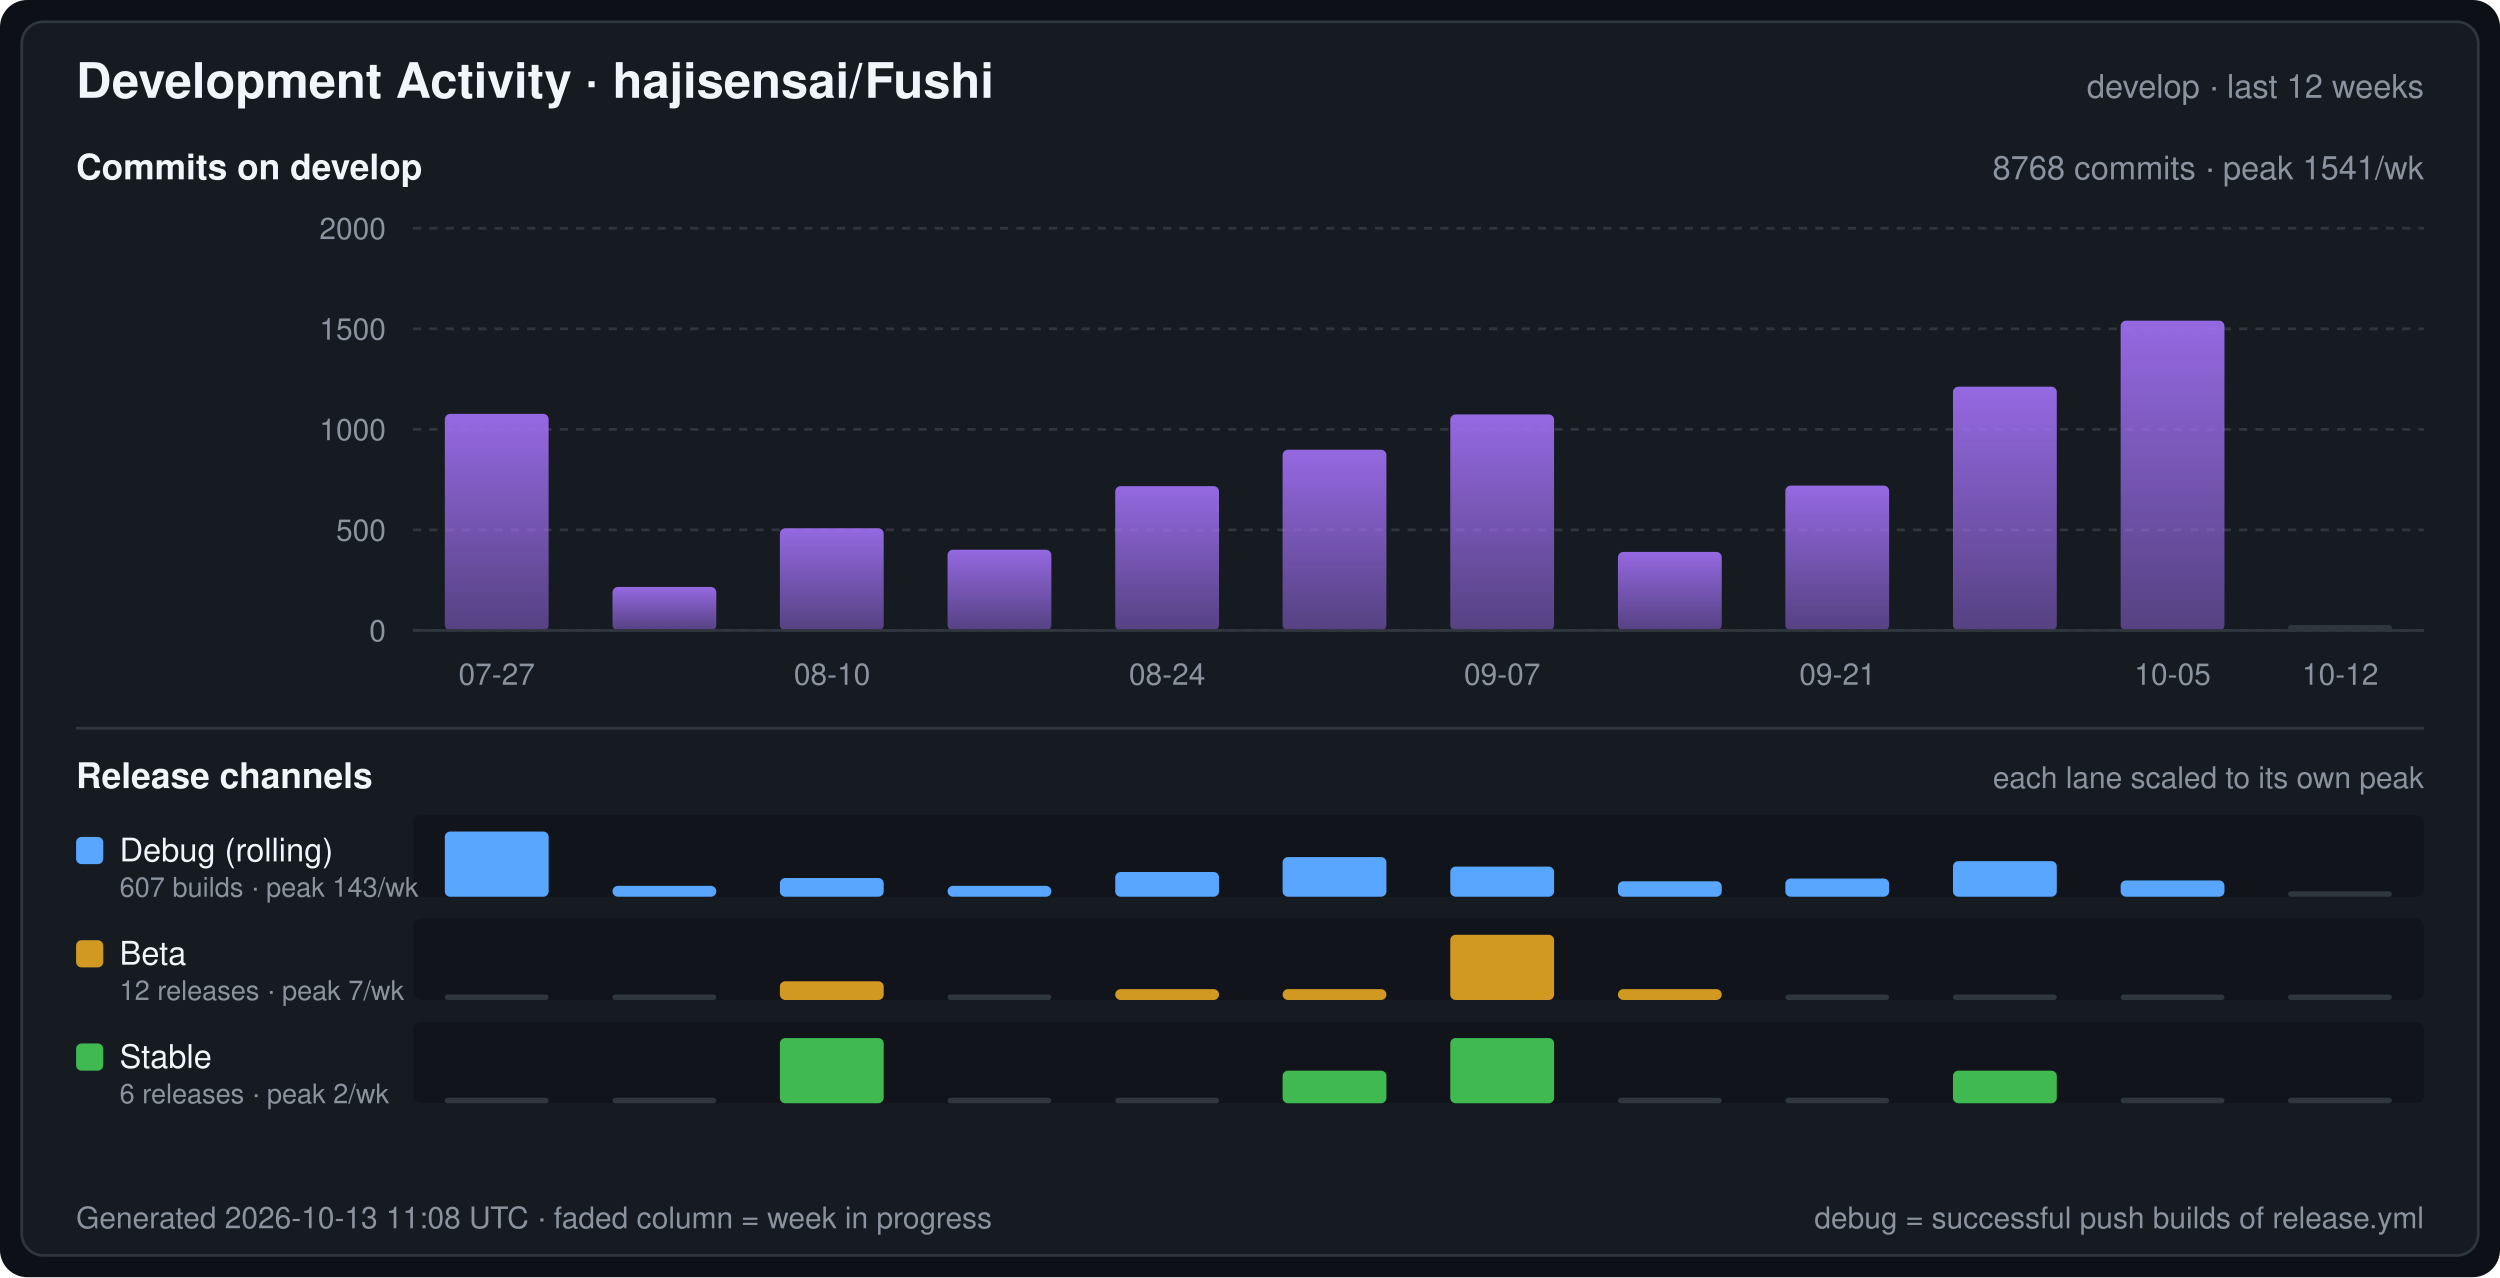
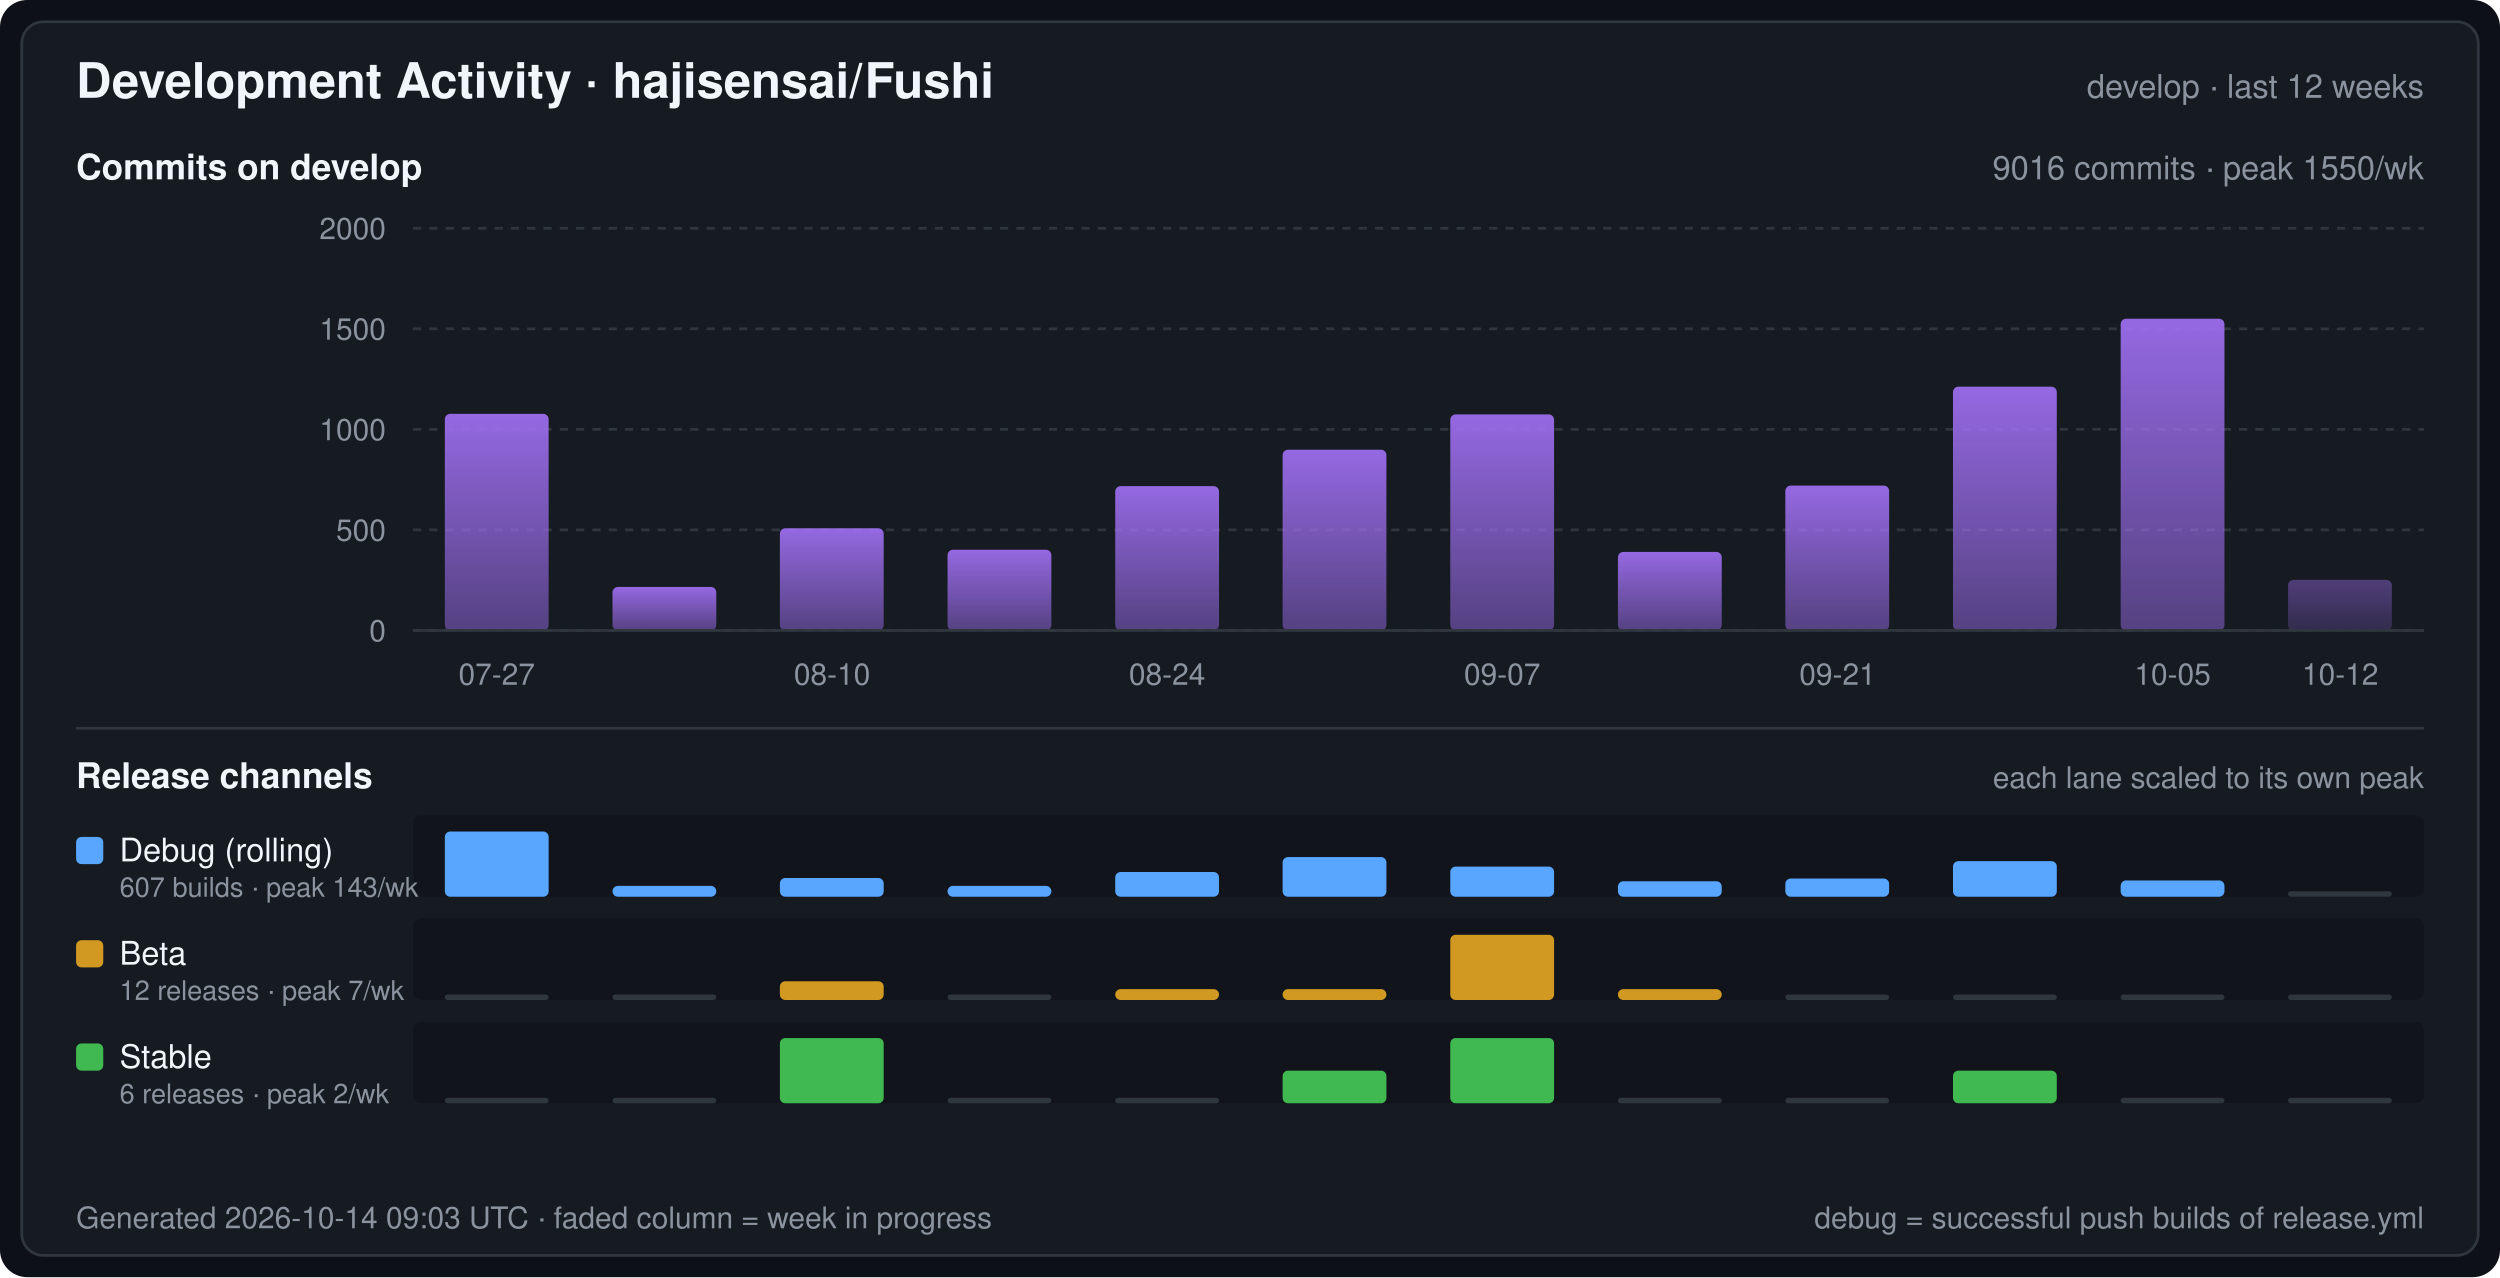
<svg xmlns="http://www.w3.org/2000/svg" width="920" height="470" viewBox="0 0 920 470" font-family="-apple-system,BlinkMacSystemFont,Segoe UI,Helvetica,Arial,sans-serif" role="img" aria-label="Development Activity · hajisensai/Fushi">
  <defs>
    <linearGradient id="commitArea" x1="0" y1="0" x2="0" y2="1">
      <stop offset="0" stop-color="#a371f7" stop-opacity="0.9" />
      <stop offset="1" stop-color="#a371f7" stop-opacity="0.45" />
    </linearGradient>
  </defs>
  <rect width="920" height="470" rx="10" fill="#0d1117" />
  <rect x="8" y="8" width="904" height="454" rx="8" fill="#161b22" stroke="#30363d" stroke-width="1" />
  <text x="28" y="36" fill="#f0f6fc" font-size="18" font-weight="600">Development Activity · hajisensai/Fushi</text>
  <text x="892" y="36" fill="#8b949e" font-size="12" text-anchor="end">develop · last 12 weeks</text>
  <text x="28" y="66" fill="#f0f6fc" font-size="13" font-weight="600">Commits on develop</text>
-   <text x="892" y="66" fill="#8b949e" font-size="12" text-anchor="end">8768 commits · peak 1541/wk</text>
+   <text x="892" y="66" fill="#8b949e" font-size="12" text-anchor="end">9016 commits · peak 1550/wk</text>
  <line x1="152" y1="232.0" x2="892" y2="232.0" stroke="#30363d" stroke-width="1" stroke-dasharray="3 3" />
  <text x="142" y="236.0" fill="#8b949e" font-size="11" text-anchor="end">0</text>
  <line x1="152" y1="195.0" x2="892" y2="195.0" stroke="#30363d" stroke-width="1" stroke-dasharray="3 3" />
  <text x="142" y="199.0" fill="#8b949e" font-size="11" text-anchor="end">500</text>
  <line x1="152" y1="158.0" x2="892" y2="158.0" stroke="#30363d" stroke-width="1" stroke-dasharray="3 3" />
  <text x="142" y="162.0" fill="#8b949e" font-size="11" text-anchor="end">1000</text>
  <line x1="152" y1="121.0" x2="892" y2="121.0" stroke="#30363d" stroke-width="1" stroke-dasharray="3 3" />
  <text x="142" y="125.0" fill="#8b949e" font-size="11" text-anchor="end">1500</text>
  <line x1="152" y1="84.0" x2="892" y2="84.0" stroke="#30363d" stroke-width="1" stroke-dasharray="3 3" />
  <text x="142" y="88.0" fill="#8b949e" font-size="11" text-anchor="end">2000</text>
  <rect x="163.7" y="152.3" width="38.2" height="79.7" rx="2" fill="url(#commitArea)" />
  <rect x="225.4" y="216.0" width="38.2" height="16.0" rx="2" fill="url(#commitArea)" />
  <rect x="287.0" y="194.4" width="38.2" height="37.6" rx="2" fill="url(#commitArea)" />
  <rect x="348.7" y="202.3" width="38.2" height="29.7" rx="2" fill="url(#commitArea)" />
  <rect x="410.4" y="178.9" width="38.2" height="53.1" rx="2" fill="url(#commitArea)" />
  <rect x="472.0" y="165.5" width="38.2" height="66.5" rx="2" fill="url(#commitArea)" />
  <rect x="533.7" y="152.5" width="38.2" height="79.5" rx="2" fill="url(#commitArea)" />
  <rect x="595.4" y="203.1" width="38.2" height="28.9" rx="2" fill="url(#commitArea)" />
  <rect x="657.0" y="178.7" width="38.2" height="53.3" rx="2" fill="url(#commitArea)" />
  <rect x="718.7" y="142.3" width="38.2" height="89.7" rx="2" fill="url(#commitArea)" />
-   <rect x="780.4" y="118.0" width="38.2" height="114.0" rx="2" fill="url(#commitArea)" />
-   <rect x="842.0" y="230.0" width="38.2" height="2" rx="1" fill="#30363d" />
+   <rect x="780.4" y="117.3" width="38.2" height="114.7" rx="2" fill="url(#commitArea)" />
+   <rect x="842.0" y="213.4" width="38.2" height="18.6" rx="2" fill="url(#commitArea)" fill-opacity="0.45" />
  <line x1="152" y1="232" x2="892" y2="232" stroke="#30363d" stroke-width="1" />
  <text x="182.8" y="252.0" fill="#8b949e" font-size="11" text-anchor="middle">07-27</text>
  <text x="306.2" y="252.0" fill="#8b949e" font-size="11" text-anchor="middle">08-10</text>
  <text x="429.5" y="252.0" fill="#8b949e" font-size="11" text-anchor="middle">08-24</text>
  <text x="552.8" y="252.0" fill="#8b949e" font-size="11" text-anchor="middle">09-07</text>
  <text x="676.2" y="252.0" fill="#8b949e" font-size="11" text-anchor="middle">09-21</text>
  <text x="799.5" y="252.0" fill="#8b949e" font-size="11" text-anchor="middle">10-05</text>
  <text x="861.2" y="252.0" fill="#8b949e" font-size="11" text-anchor="middle">10-12</text>
  <line x1="28" y1="268" x2="892" y2="268" stroke="#30363d" stroke-width="1" />
  <text x="28" y="290" fill="#f0f6fc" font-size="13" font-weight="600">Release channels</text>
  <text x="892" y="290" fill="#8b949e" font-size="11" text-anchor="end">each lane scaled to its own peak</text>
  <rect x="152" y="300" width="740" height="30" rx="3" fill="#0d1117" fill-opacity="0.55" />
  <rect x="28" y="308" width="10" height="10" rx="2" fill="#58a6ff" />
  <text x="44" y="317" fill="#f0f6fc" font-size="12">Debug (rolling)</text>
  <text x="44" y="330" fill="#8b949e" font-size="10">607 builds · peak 143/wk</text>
  <rect x="163.7" y="306.0" width="38.2" height="24.0" rx="2" fill="#58a6ff" />
  <rect x="225.4" y="326.0" width="38.2" height="4.0" rx="2" fill="#58a6ff" />
  <rect x="287.0" y="323.1" width="38.2" height="6.9" rx="2" fill="#58a6ff" />
  <rect x="348.7" y="326.0" width="38.2" height="4.0" rx="2" fill="#58a6ff" />
  <rect x="410.4" y="320.9" width="38.2" height="9.1" rx="2" fill="#58a6ff" />
  <rect x="472.0" y="315.4" width="38.2" height="14.6" rx="2" fill="#58a6ff" />
  <rect x="533.7" y="318.9" width="38.2" height="11.1" rx="2" fill="#58a6ff" />
  <rect x="595.4" y="324.3" width="38.2" height="5.7" rx="2" fill="#58a6ff" />
  <rect x="657.0" y="323.3" width="38.2" height="6.7" rx="2" fill="#58a6ff" />
  <rect x="718.7" y="316.9" width="38.2" height="13.1" rx="2" fill="#58a6ff" />
  <rect x="780.4" y="324.0" width="38.2" height="6.0" rx="2" fill="#58a6ff" />
  <rect x="842.0" y="328.0" width="38.2" height="2" rx="1" fill="#30363d" />
  <rect x="152" y="338" width="740" height="30" rx="3" fill="#0d1117" fill-opacity="0.55" />
  <rect x="28" y="346" width="10" height="10" rx="2" fill="#d29922" />
  <text x="44" y="355" fill="#f0f6fc" font-size="12">Beta</text>
  <text x="44" y="368" fill="#8b949e" font-size="10">12 releases · peak 7/wk</text>
  <rect x="163.7" y="366.0" width="38.2" height="2" rx="1" fill="#30363d" />
  <rect x="225.4" y="366.0" width="38.2" height="2" rx="1" fill="#30363d" />
  <rect x="287.0" y="361.1" width="38.2" height="6.9" rx="2" fill="#d29922" />
  <rect x="348.7" y="366.0" width="38.2" height="2" rx="1" fill="#30363d" />
  <rect x="410.4" y="364.0" width="38.2" height="4.0" rx="2" fill="#d29922" />
  <rect x="472.0" y="364.0" width="38.2" height="4.0" rx="2" fill="#d29922" />
  <rect x="533.7" y="344.0" width="38.2" height="24.0" rx="2" fill="#d29922" />
  <rect x="595.4" y="364.0" width="38.2" height="4.0" rx="2" fill="#d29922" />
  <rect x="657.0" y="366.0" width="38.2" height="2" rx="1" fill="#30363d" />
  <rect x="718.7" y="366.0" width="38.2" height="2" rx="1" fill="#30363d" />
  <rect x="780.4" y="366.0" width="38.2" height="2" rx="1" fill="#30363d" />
  <rect x="842.0" y="366.0" width="38.2" height="2" rx="1" fill="#30363d" />
  <rect x="152" y="376" width="740" height="30" rx="3" fill="#0d1117" fill-opacity="0.55" />
  <rect x="28" y="384" width="10" height="10" rx="2" fill="#3fb950" />
  <text x="44" y="393" fill="#f0f6fc" font-size="12">Stable</text>
  <text x="44" y="406" fill="#8b949e" font-size="10">6 releases · peak 2/wk</text>
  <rect x="163.7" y="404.0" width="38.2" height="2" rx="1" fill="#30363d" />
  <rect x="225.4" y="404.0" width="38.2" height="2" rx="1" fill="#30363d" />
  <rect x="287.0" y="382.0" width="38.2" height="24.0" rx="2" fill="#3fb950" />
  <rect x="348.7" y="404.0" width="38.2" height="2" rx="1" fill="#30363d" />
  <rect x="410.4" y="404.0" width="38.2" height="2" rx="1" fill="#30363d" />
  <rect x="472.0" y="394.0" width="38.2" height="12.0" rx="2" fill="#3fb950" />
  <rect x="533.7" y="382.0" width="38.2" height="24.0" rx="2" fill="#3fb950" />
  <rect x="595.4" y="404.0" width="38.2" height="2" rx="1" fill="#30363d" />
  <rect x="657.0" y="404.0" width="38.2" height="2" rx="1" fill="#30363d" />
  <rect x="718.7" y="394.0" width="38.2" height="12.0" rx="2" fill="#3fb950" />
  <rect x="780.4" y="404.0" width="38.2" height="2" rx="1" fill="#30363d" />
  <rect x="842.0" y="404.0" width="38.2" height="2" rx="1" fill="#30363d" />
-   <text x="28" y="452" fill="#8b949e" font-size="11">Generated 2026-10-13 11:08 UTC · faded column = week in progress</text>
+   <text x="28" y="452" fill="#8b949e" font-size="11">Generated 2026-10-14 09:03 UTC · faded column = week in progress</text>
  <text x="892" y="452" fill="#8b949e" font-size="11" text-anchor="end">debug = successful push builds of release.yml</text>
</svg>
